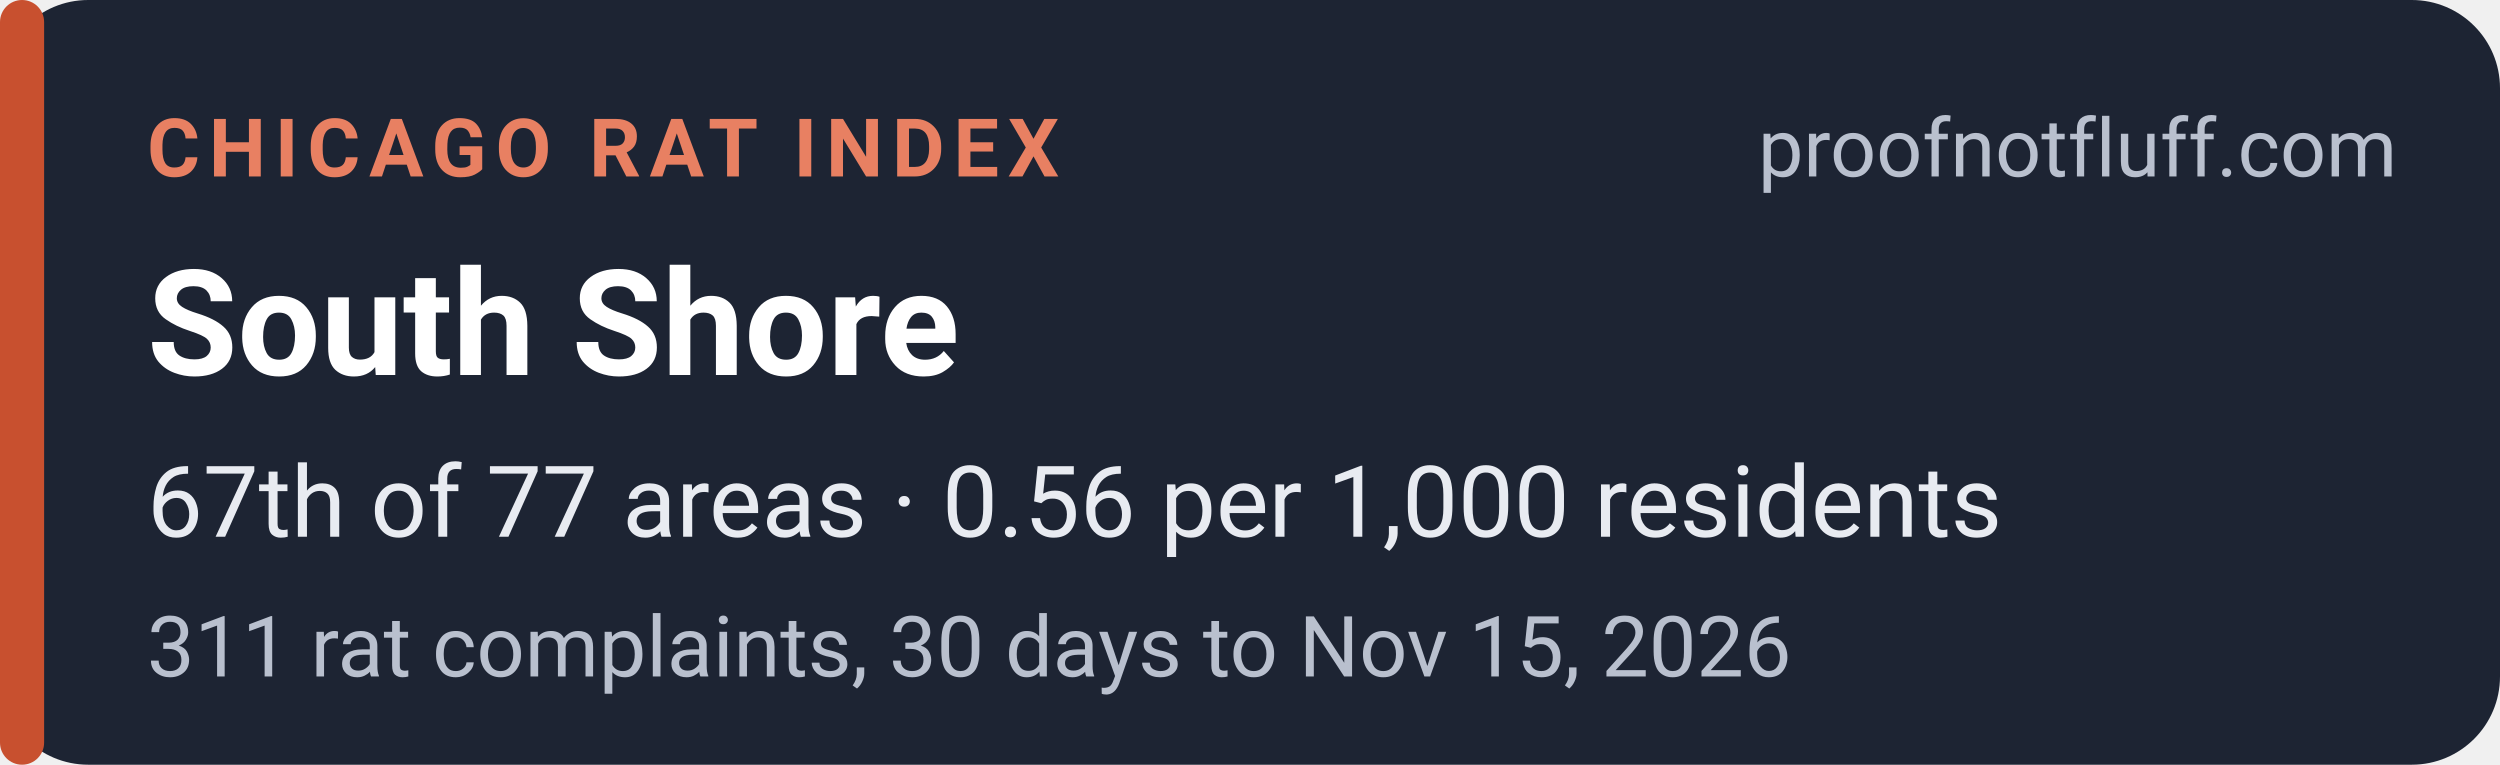
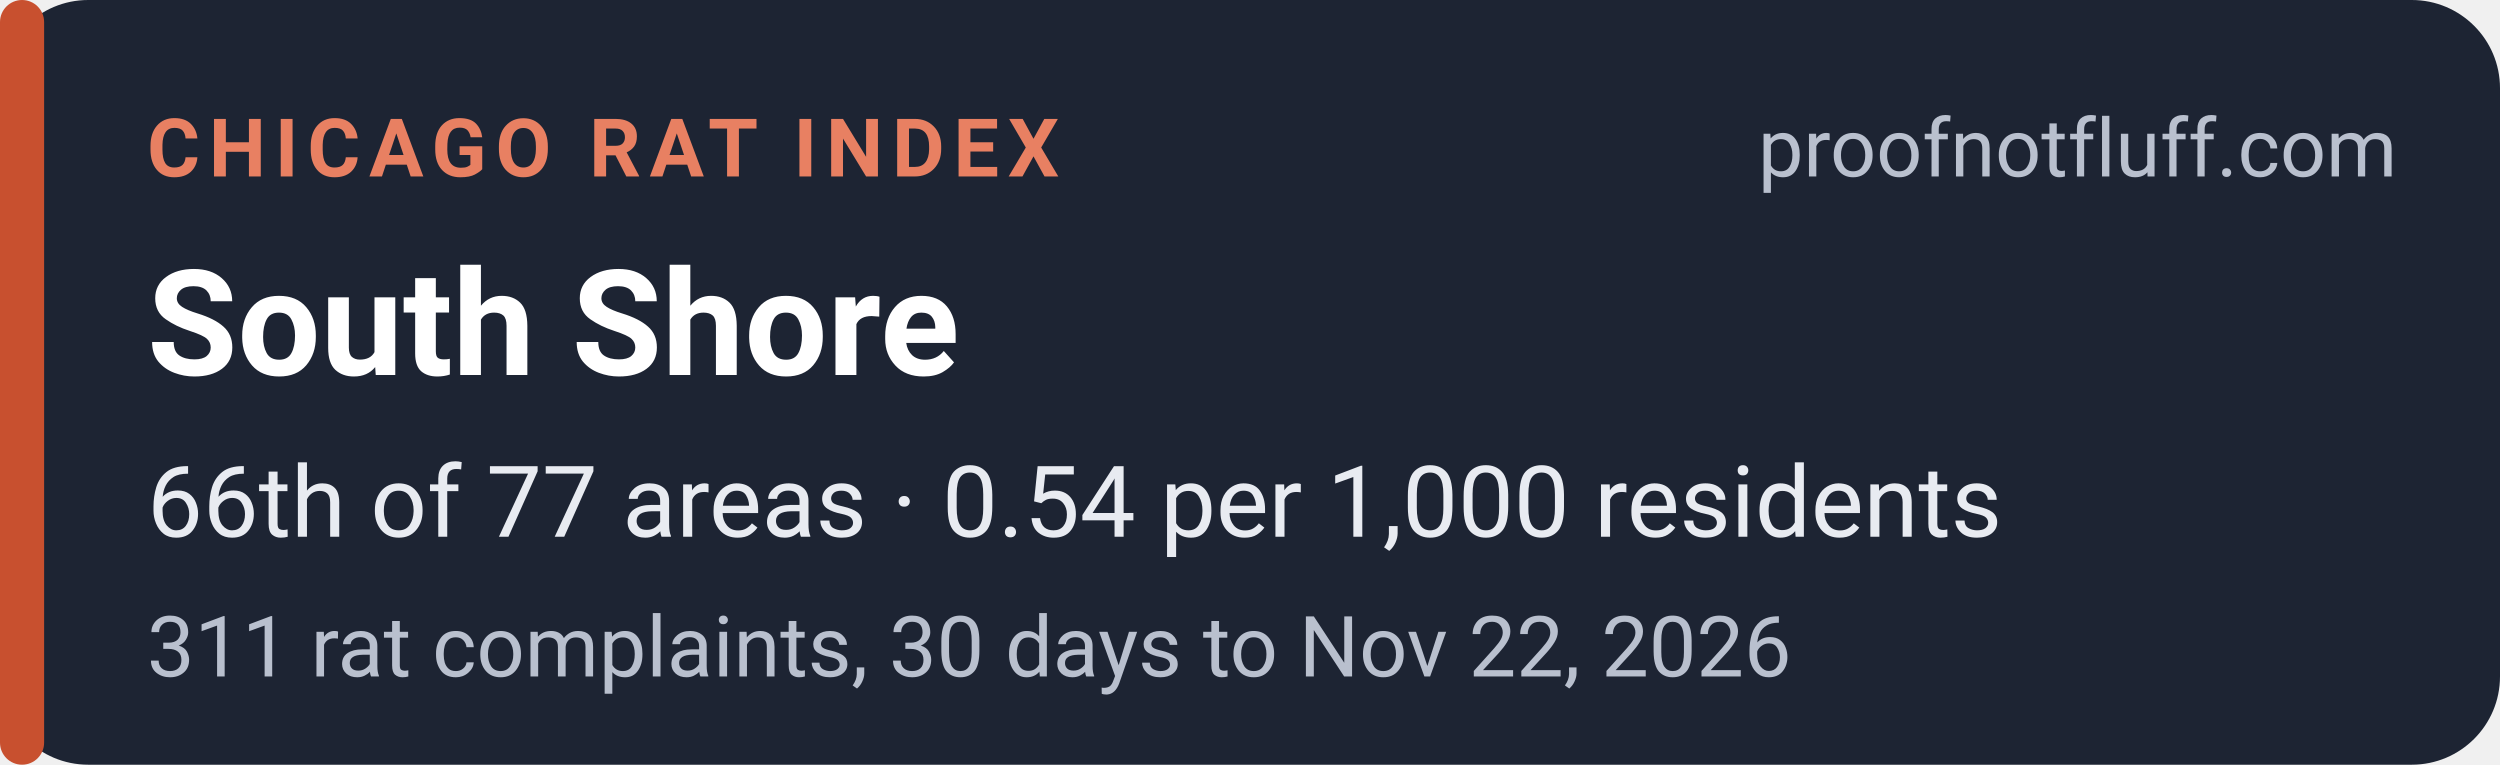
<svg xmlns="http://www.w3.org/2000/svg" width="340" height="104" viewBox="0 0 340 104" role="img" aria-labelledby="t d">
  <rect width="340" height="104" rx="12" fill="#1d2433" />
  <rect x="0" y="0" width="6" height="104" rx="3" fill="#c8502f" />
  <g font-family="system-ui,-apple-system,'Segoe UI',Roboto,Helvetica,Arial,sans-serif">
    <text x="20" y="24" font-size="11" font-weight="700" letter-spacing="1.2" fill="#e88062">CHICAGO RAT INDEX</text>
    <text x="326" y="24" font-size="11" fill="#b9c0ce" text-anchor="end">proofnotfluff.com</text>
    <text x="20" y="51" font-size="20" font-weight="700" fill="#ffffff">South Shore</text>
-     <text x="20" y="73" font-size="13.5" fill="#e8ebf1">67th of 77 areas · 0.56 per 1,000 residents</text>
-     <text x="20" y="92" font-size="11.5" fill="#b9c0ce">311 rat complaints, 30 days to Nov 15, 2026</text>
+     <text x="20" y="73" font-size="13.5" fill="#e8ebf1">66th of 77 areas · 0.54 per 1,000 residents</text>
+     <text x="20" y="92" font-size="11.5" fill="#b9c0ce">311 rat complaints, 30 days to Nov 22, 2026</text>
  </g>
</svg>
